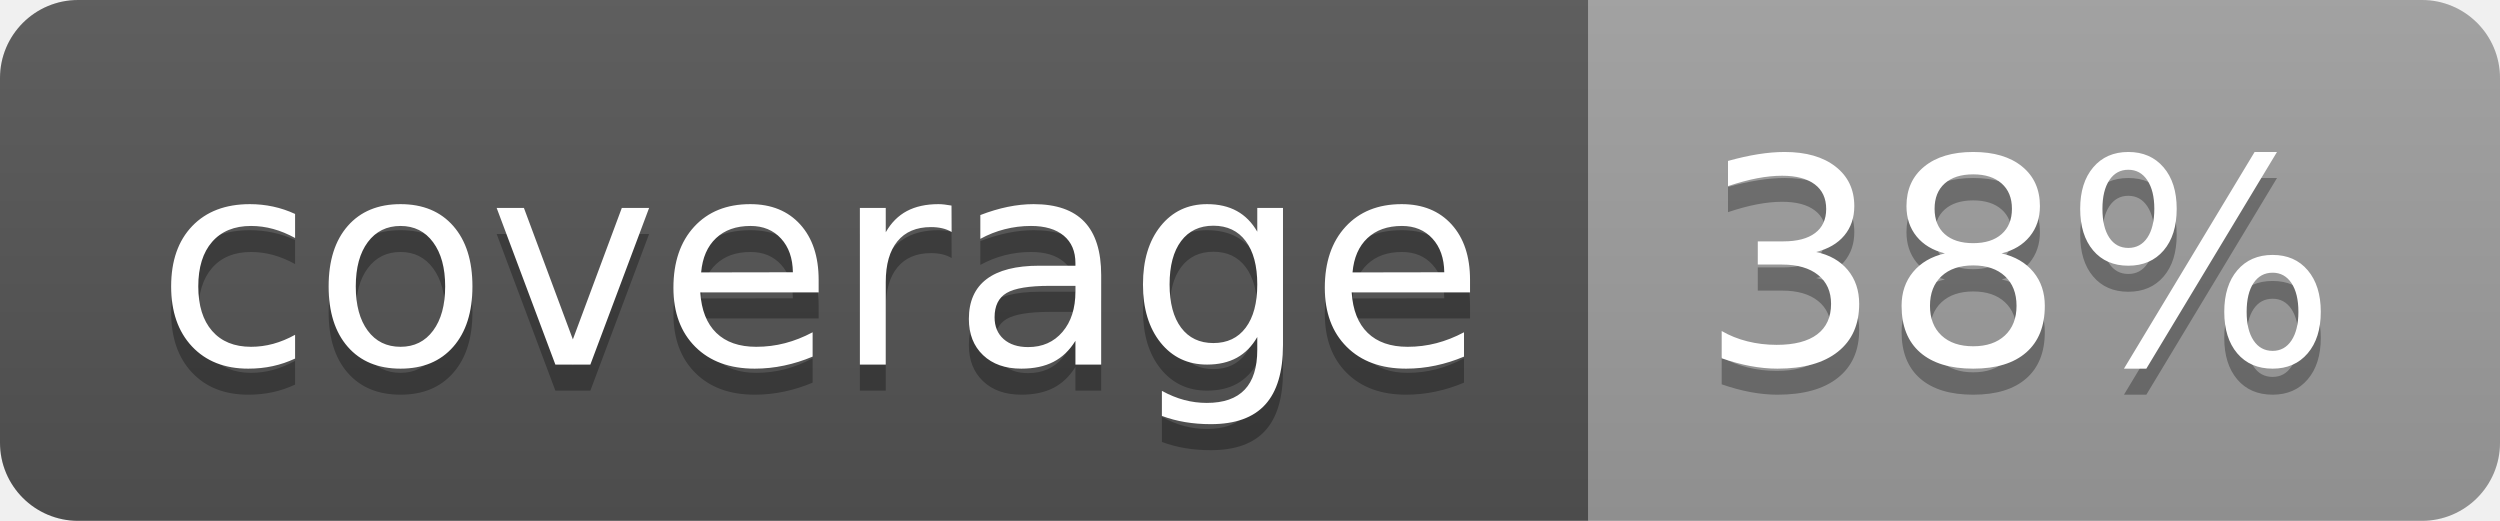
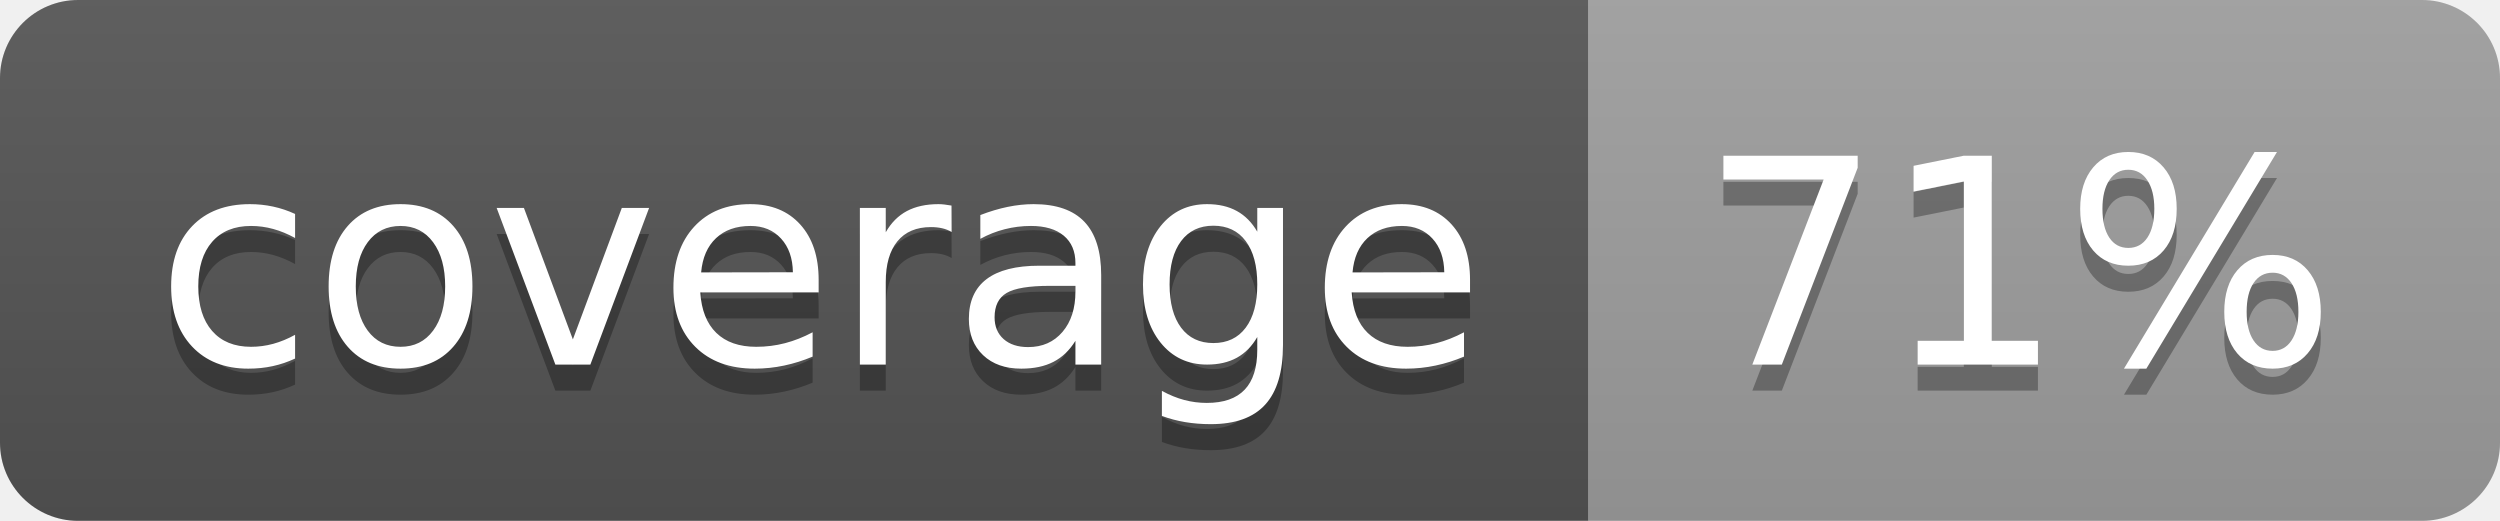
<svg xmlns="http://www.w3.org/2000/svg" width="96" height="20">
  <linearGradient id="b" x2="0" y2="100%">
    <stop offset="0" stop-color="#bbb" stop-opacity=".1" />
    <stop offset="1" stop-opacity=".1" />
  </linearGradient>
  <clipPath id="a">
    <rect width="96" height="20" rx="3" fill="#fff" />
  </clipPath>
  <g clip-path="url(#a)">
    <path fill="#555" d="M0 0h61v20H0z" />
    <path fill="#9F9F9F" d="M61 0h35v20H61z" />
    <path fill="url(#b)" d="M0 0h96v20H0z" />
  </g>
  <g fill="#fff" text-anchor="middle" font-family="DejaVu Sans,Verdana,Geneva,sans-serif" font-size="110">
    <text x="315" y="150" fill="#010101" fill-opacity=".3" transform="scale(.1)" textLength="510">coverage</text>
    <text x="315" y="140" transform="scale(.1)" textLength="510">coverage</text>
-     <text x="775" y="150" fill="#010101" fill-opacity=".3" transform="scale(.1)" textLength="250">38%</text>
-     <text x="775" y="140" transform="scale(.1)" textLength="250">38%</text>
+     <text x="775" y="150" fill="#010101" fill-opacity=".3" transform="scale(.1)" textLength="250">71%</text>
+     <text x="775" y="140" transform="scale(.1)" textLength="250">71%</text>
  </g>
</svg>
